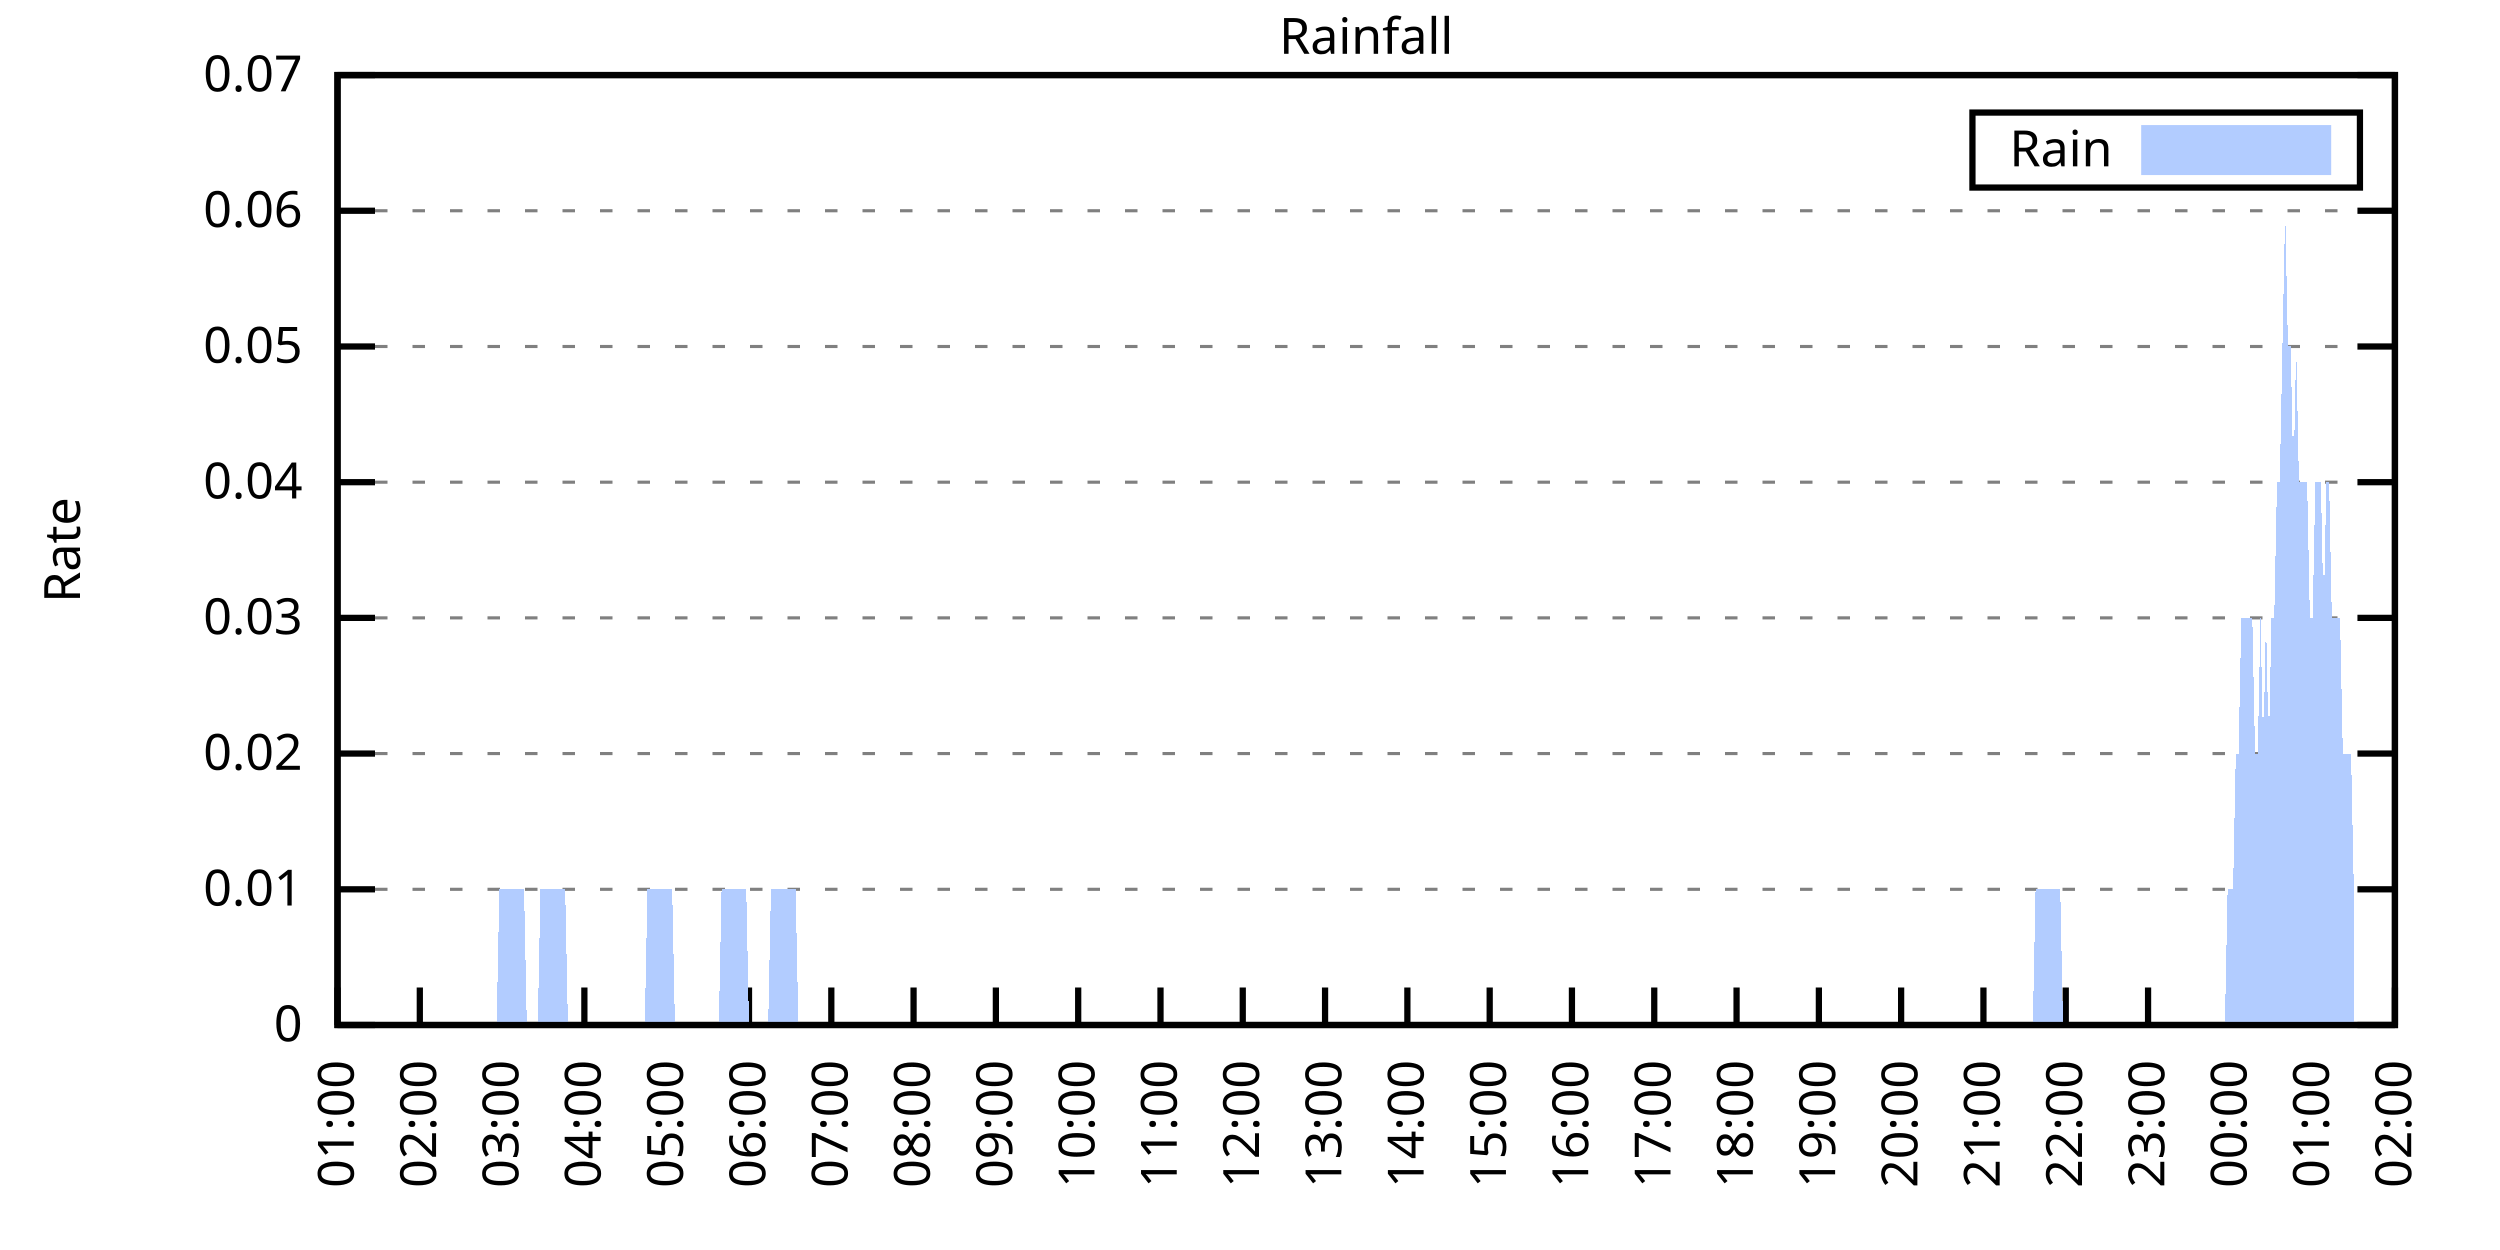
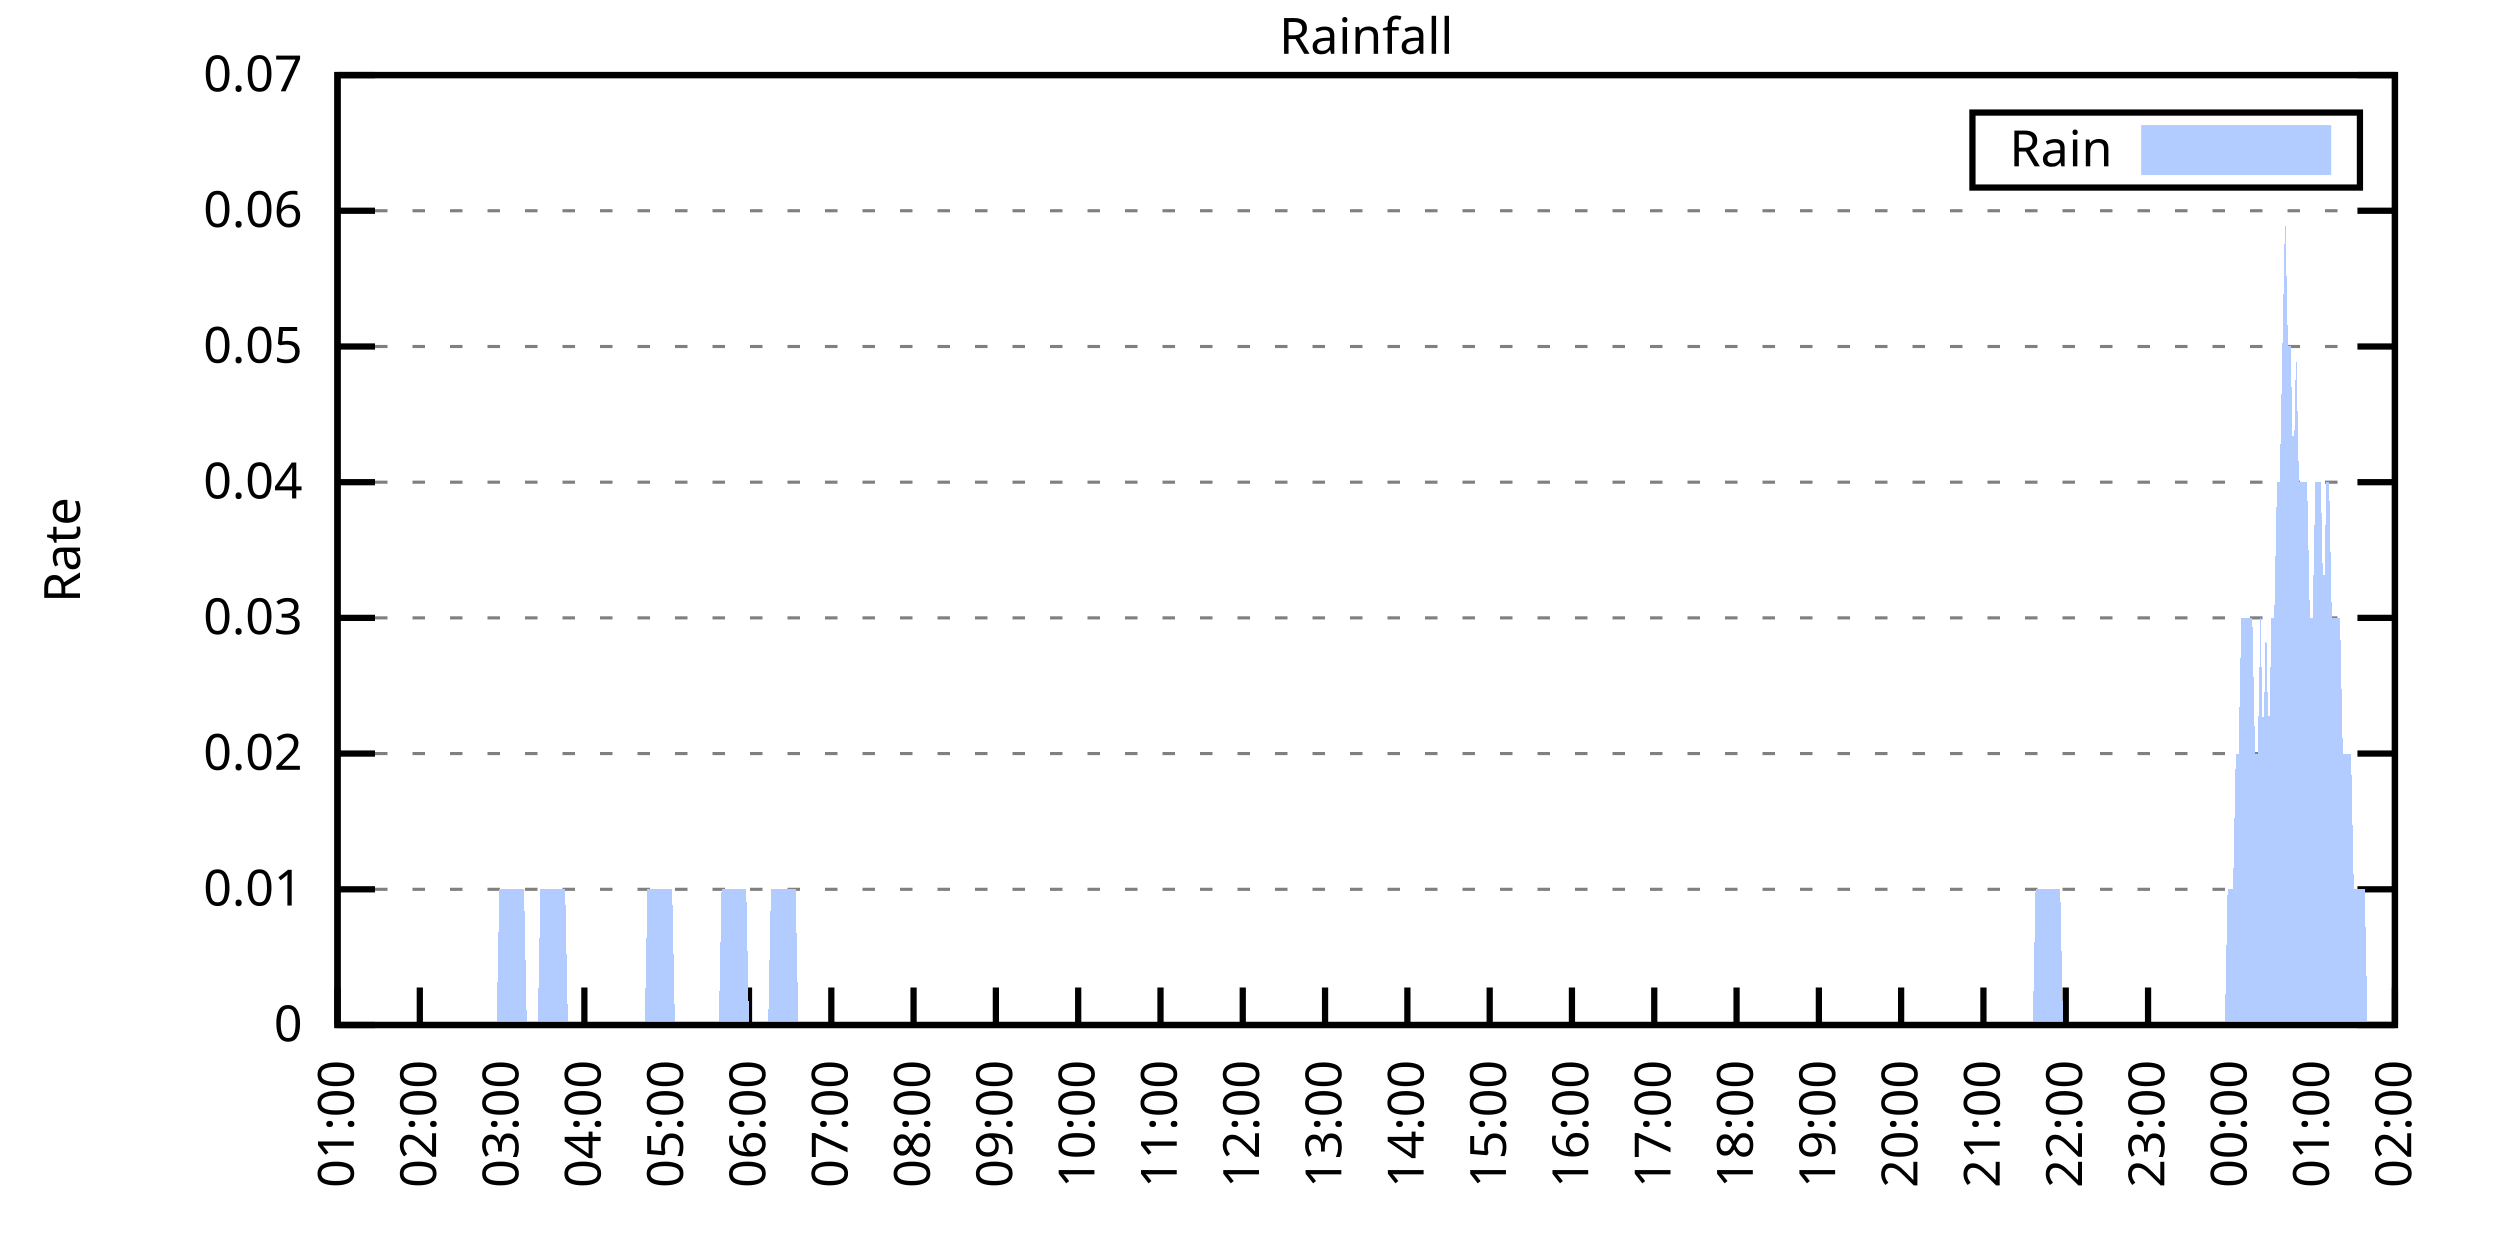
<svg xmlns="http://www.w3.org/2000/svg" xmlns:xlink="http://www.w3.org/1999/xlink" width="400" height="200" viewBox="0 0 400 200">
  <g id="gnuplot_canvas">
    <rect x="0" y="0" width="400" height="200" fill="none" />
    <defs>
      <circle id="gpDot" r="0.5" stroke-width="0.5" stroke="currentColor" />
      <path id="gpPt0" stroke-width="0.333" stroke="currentColor" d="M-1,0 h2 M0,-1 v2" />
      <path id="gpPt1" stroke-width="0.333" stroke="currentColor" d="M-1,-1 L1,1 M1,-1 L-1,1" />
      <path id="gpPt2" stroke-width="0.333" stroke="currentColor" d="M-1,0 L1,0 M0,-1 L0,1 M-1,-1 L1,1 M-1,1 L1,-1" />
      <rect id="gpPt3" stroke-width="0.333" stroke="currentColor" x="-1" y="-1" width="2" height="2" />
      <rect id="gpPt4" stroke-width="0.333" stroke="currentColor" fill="currentColor" x="-1" y="-1" width="2" height="2" />
      <circle id="gpPt5" stroke-width="0.333" stroke="currentColor" cx="0" cy="0" r="1" />
      <use xlink:href="#gpPt5" id="gpPt6" fill="currentColor" stroke="none" />
      <path id="gpPt7" stroke-width="0.333" stroke="currentColor" d="M0,-1.33 L-1.33,0.67 L1.33,0.67 z" />
      <use xlink:href="#gpPt7" id="gpPt8" fill="currentColor" stroke="none" />
      <use xlink:href="#gpPt7" id="gpPt9" stroke="currentColor" transform="rotate(180)" />
      <use xlink:href="#gpPt9" id="gpPt10" fill="currentColor" stroke="none" />
      <use xlink:href="#gpPt3" id="gpPt11" stroke="currentColor" transform="rotate(45)" />
      <use xlink:href="#gpPt11" id="gpPt12" fill="currentColor" stroke="none" />
      <path id="gpPt13" stroke-width="0.333" stroke="currentColor" d="M0,1.330 L1.265,0.411 L0.782,-1.067 L-0.782,-1.076 L-1.265,0.411 z" />
      <use xlink:href="#gpPt13" id="gpPt14" fill="currentColor" stroke="none" />
      <filter id="textbox" filterUnits="objectBoundingBox" x="0" y="0" height="1" width="1">
        <feFlood flood-color="white" flood-opacity="1" result="bgnd" />
        <feComposite in="SourceGraphic" in2="bgnd" operator="atop" />
      </filter>
      <filter id="greybox" filterUnits="objectBoundingBox" x="0" y="0" height="1" width="1">
        <feFlood flood-color="lightgrey" flood-opacity="1" result="grey" />
        <feComposite in="SourceGraphic" in2="grey" operator="atop" />
      </filter>
    </defs>
    <g fill="none" color="white" stroke="currentColor" stroke-width="1.00" stroke-linecap="butt" stroke-linejoin="miter">
</g>
    <g fill="none" color="black" stroke="currentColor" stroke-width="1.00" stroke-linecap="butt" stroke-linejoin="miter">
      <g stroke="none" shape-rendering="crispEdges">
        <polygon fill="rgb(255, 255, 255)" points="54.00,164.00 383.18,164.00 383.18,12.02 54.00,12.02 " />
      </g>
    </g>
    <g fill="none" color="black" stroke="currentColor" stroke-width="1.00" stroke-linecap="butt" stroke-linejoin="miter">
</g>
    <g fill="none" color="black" stroke="black" stroke-width="0.50" stroke-linecap="butt" stroke-linejoin="miter">
</g>
    <g fill="none" color="gray" stroke="currentColor" stroke-width="0.50" stroke-linecap="butt" stroke-linejoin="miter">
      <path stroke="gray" stroke-dasharray="2,4" class="gridline" d="M54.00,164.00 L383.19,164.00  " />
    </g>
    <g fill="none" color="gray" stroke="gray" stroke-width="1.00" stroke-linecap="butt" stroke-linejoin="miter">
</g>
    <g fill="none" color="black" stroke="currentColor" stroke-width="1.00" stroke-linecap="butt" stroke-linejoin="miter">
      <path stroke="black" d="M54.00,164.00 L60.00,164.00 M383.19,164.00 L377.19,164.00  " />
      <g transform="translate(48.40,166.60)" stroke="none" fill="black" font-family="Sans" font-size="8.00" text-anchor="end">
        <text>
          <tspan font-family="Sans"> 0</tspan>
        </text>
      </g>
    </g>
    <g fill="none" color="black" stroke="currentColor" stroke-width="1.00" stroke-linecap="butt" stroke-linejoin="miter">
</g>
    <g fill="none" color="black" stroke="black" stroke-width="0.50" stroke-linecap="butt" stroke-linejoin="miter">
</g>
    <g fill="none" color="gray" stroke="currentColor" stroke-width="0.50" stroke-linecap="butt" stroke-linejoin="miter">
      <path stroke="gray" stroke-dasharray="2,4" class="gridline" d="M54.00,142.29 L383.19,142.29  " />
    </g>
    <g fill="none" color="gray" stroke="gray" stroke-width="1.00" stroke-linecap="butt" stroke-linejoin="miter">
</g>
    <g fill="none" color="black" stroke="currentColor" stroke-width="1.00" stroke-linecap="butt" stroke-linejoin="miter">
      <path stroke="black" d="M54.00,142.29 L60.00,142.29 M383.19,142.29 L377.19,142.29  " />
      <g transform="translate(48.40,144.89)" stroke="none" fill="black" font-family="Sans" font-size="8.00" text-anchor="end">
        <text>
          <tspan font-family="Sans"> 0.01</tspan>
        </text>
      </g>
    </g>
    <g fill="none" color="black" stroke="currentColor" stroke-width="1.00" stroke-linecap="butt" stroke-linejoin="miter">
</g>
    <g fill="none" color="black" stroke="black" stroke-width="0.50" stroke-linecap="butt" stroke-linejoin="miter">
</g>
    <g fill="none" color="gray" stroke="currentColor" stroke-width="0.50" stroke-linecap="butt" stroke-linejoin="miter">
      <path stroke="gray" stroke-dasharray="2,4" class="gridline" d="M54.00,120.57 L383.19,120.57  " />
    </g>
    <g fill="none" color="gray" stroke="gray" stroke-width="1.00" stroke-linecap="butt" stroke-linejoin="miter">
</g>
    <g fill="none" color="black" stroke="currentColor" stroke-width="1.00" stroke-linecap="butt" stroke-linejoin="miter">
      <path stroke="black" d="M54.00,120.57 L60.00,120.57 M383.19,120.57 L377.19,120.57  " />
      <g transform="translate(48.40,123.17)" stroke="none" fill="black" font-family="Sans" font-size="8.00" text-anchor="end">
        <text>
          <tspan font-family="Sans"> 0.02</tspan>
        </text>
      </g>
    </g>
    <g fill="none" color="black" stroke="currentColor" stroke-width="1.00" stroke-linecap="butt" stroke-linejoin="miter">
</g>
    <g fill="none" color="black" stroke="black" stroke-width="0.50" stroke-linecap="butt" stroke-linejoin="miter">
</g>
    <g fill="none" color="gray" stroke="currentColor" stroke-width="0.50" stroke-linecap="butt" stroke-linejoin="miter">
      <path stroke="gray" stroke-dasharray="2,4" class="gridline" d="M54.00,98.86 L383.19,98.86  " />
    </g>
    <g fill="none" color="gray" stroke="gray" stroke-width="1.00" stroke-linecap="butt" stroke-linejoin="miter">
</g>
    <g fill="none" color="black" stroke="currentColor" stroke-width="1.00" stroke-linecap="butt" stroke-linejoin="miter">
      <path stroke="black" d="M54.00,98.86 L60.00,98.86 M383.19,98.86 L377.19,98.86  " />
      <g transform="translate(48.40,101.46)" stroke="none" fill="black" font-family="Sans" font-size="8.00" text-anchor="end">
        <text>
          <tspan font-family="Sans"> 0.03</tspan>
        </text>
      </g>
    </g>
    <g fill="none" color="black" stroke="currentColor" stroke-width="1.00" stroke-linecap="butt" stroke-linejoin="miter">
</g>
    <g fill="none" color="black" stroke="black" stroke-width="0.50" stroke-linecap="butt" stroke-linejoin="miter">
</g>
    <g fill="none" color="gray" stroke="currentColor" stroke-width="0.50" stroke-linecap="butt" stroke-linejoin="miter">
      <path stroke="gray" stroke-dasharray="2,4" class="gridline" d="M54.00,77.15 L383.19,77.15  " />
    </g>
    <g fill="none" color="gray" stroke="gray" stroke-width="1.00" stroke-linecap="butt" stroke-linejoin="miter">
</g>
    <g fill="none" color="black" stroke="currentColor" stroke-width="1.00" stroke-linecap="butt" stroke-linejoin="miter">
      <path stroke="black" d="M54.00,77.15 L60.00,77.15 M383.19,77.15 L377.19,77.15  " />
      <g transform="translate(48.40,79.75)" stroke="none" fill="black" font-family="Sans" font-size="8.00" text-anchor="end">
        <text>
          <tspan font-family="Sans"> 0.04</tspan>
        </text>
      </g>
    </g>
    <g fill="none" color="black" stroke="currentColor" stroke-width="1.00" stroke-linecap="butt" stroke-linejoin="miter">
</g>
    <g fill="none" color="black" stroke="black" stroke-width="0.50" stroke-linecap="butt" stroke-linejoin="miter">
</g>
    <g fill="none" color="gray" stroke="currentColor" stroke-width="0.50" stroke-linecap="butt" stroke-linejoin="miter">
      <path stroke="gray" stroke-dasharray="2,4" class="gridline" d="M54.00,55.44 L383.19,55.44  " />
    </g>
    <g fill="none" color="gray" stroke="gray" stroke-width="1.00" stroke-linecap="butt" stroke-linejoin="miter">
</g>
    <g fill="none" color="black" stroke="currentColor" stroke-width="1.00" stroke-linecap="butt" stroke-linejoin="miter">
      <path stroke="black" d="M54.00,55.44 L60.00,55.44 M383.19,55.44 L377.19,55.44  " />
      <g transform="translate(48.40,58.04)" stroke="none" fill="black" font-family="Sans" font-size="8.00" text-anchor="end">
        <text>
          <tspan font-family="Sans"> 0.05</tspan>
        </text>
      </g>
    </g>
    <g fill="none" color="black" stroke="currentColor" stroke-width="1.00" stroke-linecap="butt" stroke-linejoin="miter">
</g>
    <g fill="none" color="black" stroke="black" stroke-width="0.50" stroke-linecap="butt" stroke-linejoin="miter">
</g>
    <g fill="none" color="gray" stroke="currentColor" stroke-width="0.50" stroke-linecap="butt" stroke-linejoin="miter">
      <path stroke="gray" stroke-dasharray="2,4" class="gridline" d="M54.00,33.72 L383.19,33.72  " />
    </g>
    <g fill="none" color="gray" stroke="gray" stroke-width="1.00" stroke-linecap="butt" stroke-linejoin="miter">
</g>
    <g fill="none" color="black" stroke="currentColor" stroke-width="1.00" stroke-linecap="butt" stroke-linejoin="miter">
      <path stroke="black" d="M54.00,33.72 L60.00,33.72 M383.19,33.72 L377.19,33.72  " />
      <g transform="translate(48.40,36.32)" stroke="none" fill="black" font-family="Sans" font-size="8.00" text-anchor="end">
        <text>
          <tspan font-family="Sans"> 0.06</tspan>
        </text>
      </g>
    </g>
    <g fill="none" color="black" stroke="currentColor" stroke-width="1.00" stroke-linecap="butt" stroke-linejoin="miter">
</g>
    <g fill="none" color="black" stroke="black" stroke-width="0.50" stroke-linecap="butt" stroke-linejoin="miter">
</g>
    <g fill="none" color="gray" stroke="currentColor" stroke-width="0.50" stroke-linecap="butt" stroke-linejoin="miter">
      <path stroke="gray" stroke-dasharray="2,4" class="gridline" d="M54.00,12.01 L383.19,12.01  " />
    </g>
    <g fill="none" color="gray" stroke="gray" stroke-width="1.00" stroke-linecap="butt" stroke-linejoin="miter">
</g>
    <g fill="none" color="black" stroke="currentColor" stroke-width="1.00" stroke-linecap="butt" stroke-linejoin="miter">
      <path stroke="black" d="M54.00,12.01 L60.00,12.01 M383.19,12.01 L377.19,12.01  " />
      <g transform="translate(48.40,14.61)" stroke="none" fill="black" font-family="Sans" font-size="8.00" text-anchor="end">
        <text>
          <tspan font-family="Sans"> 0.07</tspan>
        </text>
      </g>
    </g>
    <g fill="none" color="black" stroke="currentColor" stroke-width="1.00" stroke-linecap="butt" stroke-linejoin="miter">
      <path stroke="black" d="M54.00,164.00 L54.00,158.00  " />
      <g transform="translate(56.60,169.60) rotate(270.00)" stroke="none" fill="black" font-family="Sans" font-size="8.00" text-anchor="end">
        <text>
          <tspan font-family="Sans">01:00</tspan>
        </text>
      </g>
    </g>
    <g fill="none" color="black" stroke="currentColor" stroke-width="1.00" stroke-linecap="butt" stroke-linejoin="miter">
      <path stroke="black" d="M67.17,164.00 L67.17,158.00  " />
      <g transform="translate(69.77,169.60) rotate(270.00)" stroke="none" fill="black" font-family="Sans" font-size="8.00" text-anchor="end">
        <text>
          <tspan font-family="Sans">02:00</tspan>
        </text>
      </g>
    </g>
    <g fill="none" color="black" stroke="currentColor" stroke-width="1.00" stroke-linecap="butt" stroke-linejoin="miter">
      <path stroke="black" d="M80.34,164.00 L80.34,158.00  " />
      <g transform="translate(82.94,169.60) rotate(270.00)" stroke="none" fill="black" font-family="Sans" font-size="8.00" text-anchor="end">
        <text>
          <tspan font-family="Sans">03:00</tspan>
        </text>
      </g>
    </g>
    <g fill="none" color="black" stroke="currentColor" stroke-width="1.00" stroke-linecap="butt" stroke-linejoin="miter">
      <path stroke="black" d="M93.50,164.00 L93.50,158.00  " />
      <g transform="translate(96.10,169.60) rotate(270.00)" stroke="none" fill="black" font-family="Sans" font-size="8.00" text-anchor="end">
        <text>
          <tspan font-family="Sans">04:00</tspan>
        </text>
      </g>
    </g>
    <g fill="none" color="black" stroke="currentColor" stroke-width="1.00" stroke-linecap="butt" stroke-linejoin="miter">
      <path stroke="black" d="M106.67,164.00 L106.67,158.00  " />
      <g transform="translate(109.27,169.60) rotate(270.00)" stroke="none" fill="black" font-family="Sans" font-size="8.00" text-anchor="end">
        <text>
          <tspan font-family="Sans">05:00</tspan>
        </text>
      </g>
    </g>
    <g fill="none" color="black" stroke="currentColor" stroke-width="1.00" stroke-linecap="butt" stroke-linejoin="miter">
      <path stroke="black" d="M119.84,164.00 L119.84,158.00  " />
      <g transform="translate(122.44,169.60) rotate(270.00)" stroke="none" fill="black" font-family="Sans" font-size="8.00" text-anchor="end">
        <text>
          <tspan font-family="Sans">06:00</tspan>
        </text>
      </g>
    </g>
    <g fill="none" color="black" stroke="currentColor" stroke-width="1.00" stroke-linecap="butt" stroke-linejoin="miter">
      <path stroke="black" d="M133.01,164.00 L133.01,158.00  " />
      <g transform="translate(135.61,169.60) rotate(270.00)" stroke="none" fill="black" font-family="Sans" font-size="8.00" text-anchor="end">
        <text>
          <tspan font-family="Sans">07:00</tspan>
        </text>
      </g>
    </g>
    <g fill="none" color="black" stroke="currentColor" stroke-width="1.00" stroke-linecap="butt" stroke-linejoin="miter">
      <path stroke="black" d="M146.17,164.00 L146.17,158.00  " />
      <g transform="translate(148.77,169.60) rotate(270.00)" stroke="none" fill="black" font-family="Sans" font-size="8.00" text-anchor="end">
        <text>
          <tspan font-family="Sans">08:00</tspan>
        </text>
      </g>
    </g>
    <g fill="none" color="black" stroke="currentColor" stroke-width="1.00" stroke-linecap="butt" stroke-linejoin="miter">
      <path stroke="black" d="M159.34,164.00 L159.34,158.00  " />
      <g transform="translate(161.94,169.60) rotate(270.00)" stroke="none" fill="black" font-family="Sans" font-size="8.00" text-anchor="end">
        <text>
          <tspan font-family="Sans">09:00</tspan>
        </text>
      </g>
    </g>
    <g fill="none" color="black" stroke="currentColor" stroke-width="1.00" stroke-linecap="butt" stroke-linejoin="miter">
      <path stroke="black" d="M172.51,164.00 L172.51,158.00  " />
      <g transform="translate(175.11,169.60) rotate(270.00)" stroke="none" fill="black" font-family="Sans" font-size="8.00" text-anchor="end">
        <text>
          <tspan font-family="Sans">10:00</tspan>
        </text>
      </g>
    </g>
    <g fill="none" color="black" stroke="currentColor" stroke-width="1.00" stroke-linecap="butt" stroke-linejoin="miter">
      <path stroke="black" d="M185.68,164.00 L185.68,158.00  " />
      <g transform="translate(188.28,169.60) rotate(270.00)" stroke="none" fill="black" font-family="Sans" font-size="8.00" text-anchor="end">
        <text>
          <tspan font-family="Sans">11:00</tspan>
        </text>
      </g>
    </g>
    <g fill="none" color="black" stroke="currentColor" stroke-width="1.00" stroke-linecap="butt" stroke-linejoin="miter">
      <path stroke="black" d="M198.84,164.00 L198.84,158.00  " />
      <g transform="translate(201.44,169.60) rotate(270.00)" stroke="none" fill="black" font-family="Sans" font-size="8.00" text-anchor="end">
        <text>
          <tspan font-family="Sans">12:00</tspan>
        </text>
      </g>
    </g>
    <g fill="none" color="black" stroke="currentColor" stroke-width="1.00" stroke-linecap="butt" stroke-linejoin="miter">
      <path stroke="black" d="M212.01,164.00 L212.01,158.00  " />
      <g transform="translate(214.61,169.60) rotate(270.00)" stroke="none" fill="black" font-family="Sans" font-size="8.00" text-anchor="end">
        <text>
          <tspan font-family="Sans">13:00</tspan>
        </text>
      </g>
    </g>
    <g fill="none" color="black" stroke="currentColor" stroke-width="1.00" stroke-linecap="butt" stroke-linejoin="miter">
      <path stroke="black" d="M225.18,164.00 L225.18,158.00  " />
      <g transform="translate(227.78,169.60) rotate(270.00)" stroke="none" fill="black" font-family="Sans" font-size="8.00" text-anchor="end">
        <text>
          <tspan font-family="Sans">14:00</tspan>
        </text>
      </g>
    </g>
    <g fill="none" color="black" stroke="currentColor" stroke-width="1.00" stroke-linecap="butt" stroke-linejoin="miter">
      <path stroke="black" d="M238.35,164.00 L238.35,158.00  " />
      <g transform="translate(240.95,169.60) rotate(270.00)" stroke="none" fill="black" font-family="Sans" font-size="8.00" text-anchor="end">
        <text>
          <tspan font-family="Sans">15:00</tspan>
        </text>
      </g>
    </g>
    <g fill="none" color="black" stroke="currentColor" stroke-width="1.00" stroke-linecap="butt" stroke-linejoin="miter">
      <path stroke="black" d="M251.51,164.00 L251.51,158.00  " />
      <g transform="translate(254.11,169.60) rotate(270.00)" stroke="none" fill="black" font-family="Sans" font-size="8.00" text-anchor="end">
        <text>
          <tspan font-family="Sans">16:00</tspan>
        </text>
      </g>
    </g>
    <g fill="none" color="black" stroke="currentColor" stroke-width="1.00" stroke-linecap="butt" stroke-linejoin="miter">
      <path stroke="black" d="M264.68,164.00 L264.68,158.00  " />
      <g transform="translate(267.28,169.60) rotate(270.00)" stroke="none" fill="black" font-family="Sans" font-size="8.00" text-anchor="end">
        <text>
          <tspan font-family="Sans">17:00</tspan>
        </text>
      </g>
    </g>
    <g fill="none" color="black" stroke="currentColor" stroke-width="1.00" stroke-linecap="butt" stroke-linejoin="miter">
      <path stroke="black" d="M277.85,164.00 L277.85,158.00  " />
      <g transform="translate(280.45,169.60) rotate(270.00)" stroke="none" fill="black" font-family="Sans" font-size="8.00" text-anchor="end">
        <text>
          <tspan font-family="Sans">18:00</tspan>
        </text>
      </g>
    </g>
    <g fill="none" color="black" stroke="currentColor" stroke-width="1.00" stroke-linecap="butt" stroke-linejoin="miter">
      <path stroke="black" d="M291.02,164.00 L291.02,158.00  " />
      <g transform="translate(293.62,169.60) rotate(270.00)" stroke="none" fill="black" font-family="Sans" font-size="8.00" text-anchor="end">
        <text>
          <tspan font-family="Sans">19:00</tspan>
        </text>
      </g>
    </g>
    <g fill="none" color="black" stroke="currentColor" stroke-width="1.00" stroke-linecap="butt" stroke-linejoin="miter">
      <path stroke="black" d="M304.18,164.00 L304.18,158.00  " />
      <g transform="translate(306.78,169.60) rotate(270.00)" stroke="none" fill="black" font-family="Sans" font-size="8.00" text-anchor="end">
        <text>
          <tspan font-family="Sans">20:00</tspan>
        </text>
      </g>
    </g>
    <g fill="none" color="black" stroke="currentColor" stroke-width="1.00" stroke-linecap="butt" stroke-linejoin="miter">
      <path stroke="black" d="M317.35,164.00 L317.35,158.00  " />
      <g transform="translate(319.95,169.60) rotate(270.00)" stroke="none" fill="black" font-family="Sans" font-size="8.00" text-anchor="end">
        <text>
          <tspan font-family="Sans">21:00</tspan>
        </text>
      </g>
    </g>
    <g fill="none" color="black" stroke="currentColor" stroke-width="1.00" stroke-linecap="butt" stroke-linejoin="miter">
      <path stroke="black" d="M330.52,164.00 L330.52,158.00  " />
      <g transform="translate(333.12,169.60) rotate(270.00)" stroke="none" fill="black" font-family="Sans" font-size="8.00" text-anchor="end">
        <text>
          <tspan font-family="Sans">22:00</tspan>
        </text>
      </g>
    </g>
    <g fill="none" color="black" stroke="currentColor" stroke-width="1.00" stroke-linecap="butt" stroke-linejoin="miter">
      <path stroke="black" d="M343.69,164.00 L343.69,158.00  " />
      <g transform="translate(346.29,169.60) rotate(270.00)" stroke="none" fill="black" font-family="Sans" font-size="8.00" text-anchor="end">
        <text>
          <tspan font-family="Sans">23:00</tspan>
        </text>
      </g>
    </g>
    <g fill="none" color="black" stroke="currentColor" stroke-width="1.00" stroke-linecap="butt" stroke-linejoin="miter">
      <path stroke="black" d="M356.85,164.00 L356.85,158.00  " />
      <g transform="translate(359.45,169.60) rotate(270.00)" stroke="none" fill="black" font-family="Sans" font-size="8.00" text-anchor="end">
        <text>
          <tspan font-family="Sans">00:00</tspan>
        </text>
      </g>
    </g>
    <g fill="none" color="black" stroke="currentColor" stroke-width="1.00" stroke-linecap="butt" stroke-linejoin="miter">
      <path stroke="black" d="M370.02,164.00 L370.02,158.00  " />
      <g transform="translate(372.62,169.60) rotate(270.00)" stroke="none" fill="black" font-family="Sans" font-size="8.00" text-anchor="end">
        <text>
          <tspan font-family="Sans">01:00</tspan>
        </text>
      </g>
    </g>
    <g fill="none" color="black" stroke="currentColor" stroke-width="1.00" stroke-linecap="butt" stroke-linejoin="miter">
      <path stroke="black" d="M383.19,164.00 L383.19,158.00  " />
      <g transform="translate(385.79,169.60) rotate(270.00)" stroke="none" fill="black" font-family="Sans" font-size="8.00" text-anchor="end">
        <text>
          <tspan font-family="Sans">02:00</tspan>
        </text>
      </g>
    </g>
    <g fill="none" color="black" stroke="currentColor" stroke-width="1.00" stroke-linecap="butt" stroke-linejoin="miter">
</g>
    <g fill="none" color="black" stroke="currentColor" stroke-width="1.00" stroke-linecap="butt" stroke-linejoin="miter">
      <path stroke="black" d="M54.00,12.01 L54.00,164.00 L383.19,164.00 L383.19,12.01 L54.00,12.01 Z  " />
    </g>
    <g fill="none" color="black" stroke="currentColor" stroke-width="1.00" stroke-linecap="butt" stroke-linejoin="miter">
</g>
    <g fill="none" color="black" stroke="currentColor" stroke-width="1.00" stroke-linecap="butt" stroke-linejoin="miter">
      <path stroke="black" d="M315.59,30.01 L315.59,18.01 L377.59,18.01 L377.59,30.01 L315.59,30.01 Z  " />
    </g>
    <g id="Rainfall_plot_1">
      <g fill="none" color="white" stroke="black" stroke-width="2.00" stroke-linecap="butt" stroke-linejoin="miter">
</g>
      <g fill="none" color="black" stroke="currentColor" stroke-width="2.00" stroke-linecap="butt" stroke-linejoin="miter">
        <g transform="translate(337.99,26.61)" stroke="none" fill="black" font-family="Sans" font-size="8.00" text-anchor="end">
          <text>
            <tspan font-family="Sans">Rain</tspan>
          </text>
        </g>
      </g>
      <g fill="none" color="black" stroke="currentColor" stroke-width="2.00" stroke-linecap="butt" stroke-linejoin="miter">
        <g stroke="none" shape-rendering="crispEdges">
          <polygon fill="rgb(178, 204, 255)" points="343.59,27.01 371.99,27.01 371.99,21.01 343.59,21.01 " />
        </g>
        <path stroke="rgb(178, 204, 255)" d="M343.59,27.01 L371.99,27.01 L371.99,21.01 L343.59,21.01 L343.59,27.01 Z  " />
      </g>
      <g fill="none" color="black" stroke="currentColor" stroke-width="2.00" stroke-linecap="butt" stroke-linejoin="miter">
        <g stroke="none" shape-rendering="crispEdges">
-           <polygon fill="rgb(178, 204, 255)" points="61.02,164.00 61.46,164.00 61.90,164.00 62.34,164.00 62.78,164.00 63.22,164.00 63.66,164.00 64.10,164.00 64.53,164.00 64.97,164.00 65.41,164.00 65.85,164.00 66.29,164.00 66.73,164.00 67.17,164.00 67.61,164.00 68.05,164.00 68.48,164.00 68.92,164.00 69.36,164.00 69.80,164.00 70.24,164.00 70.68,164.00 71.12,164.00 71.56,164.00 72.00,164.00 72.43,164.00 72.87,164.00 73.31,164.00 73.75,164.00 74.19,164.00 74.63,164.00 75.07,164.00 75.51,164.00 75.95,164.00 76.38,164.00 76.82,164.00 77.26,164.00 77.70,164.00 78.14,164.00 78.58,164.00 79.02,164.00 79.46,164.00 79.90,142.29 80.34,142.29 80.77,142.29 81.21,142.29 81.65,142.29 82.09,142.29 82.53,142.29 82.97,142.29 83.41,142.29 83.85,142.29 84.29,164.00 84.72,164.00 85.16,164.00 85.60,164.00 86.04,164.00 86.48,142.29 86.92,142.29 87.36,142.29 87.80,142.29 88.24,142.29 88.67,142.29 89.11,142.29 89.55,142.29 89.99,142.29 90.43,142.29 90.87,164.00 91.31,164.00 91.75,164.00 92.19,164.00 92.62,164.00 93.06,164.00 93.50,164.00 93.94,164.00 94.38,164.00 94.82,164.00 95.26,164.00 95.70,164.00 96.14,164.00 96.58,164.00 97.01,164.00 97.45,164.00 97.89,164.00 98.33,164.00 98.77,164.00 99.21,164.00 99.65,164.00 100.09,164.00 100.53,164.00 100.96,164.00 101.40,164.00 101.84,164.00 102.28,164.00 102.72,164.00 103.16,164.00 103.60,142.29 104.04,142.29 104.48,142.29 104.91,142.29 105.35,142.29 105.79,142.29 106.23,142.29 106.67,142.29 107.11,142.29 107.55,142.29 107.99,164.00 108.43,164.00 108.87,164.00 109.30,164.00 109.74,164.00 110.18,164.00 110.62,164.00 111.06,164.00 111.50,164.00 111.94,164.00 112.38,164.00 112.82,164.00 113.25,164.00 113.69,164.00 114.13,164.00 114.57,164.00 115.01,164.00 115.45,142.29 115.89,142.29 116.33,142.29 116.77,142.29 117.20,142.29 117.64,142.29 118.08,142.29 118.52,142.29 118.96,142.29 119.40,142.29 119.84,164.00 120.28,164.00 120.72,164.00 121.15,164.00 121.59,164.00 122.03,164.00 122.47,164.00 122.91,164.00 123.35,142.29 123.79,142.29 124.23,142.29 124.67,142.29 125.11,142.29 125.54,142.29 125.98,142.29 126.42,142.29 126.86,142.29 127.30,142.29 127.74,164.00 128.18,164.00 128.62,164.00 129.06,164.00 129.49,164.00 129.93,164.00 130.37,164.00 130.81,164.00 131.25,164.00 131.69,164.00 132.13,164.00 132.57,164.00 133.01,164.00 133.44,164.00 133.88,164.00 134.32,164.00 134.76,164.00 135.20,164.00 135.64,164.00 136.08,164.00 136.52,164.00 136.96,164.00 137.39,164.00 137.83,164.00 138.27,164.00 138.71,164.00 139.15,164.00 139.59,164.00 140.03,164.00 140.47,164.00 140.91,164.00 141.35,164.00 141.78,164.00 142.22,164.00 142.66,164.00 143.10,164.00 143.54,164.00 143.98,164.00 144.42,164.00 144.86,164.00 145.30,164.00 145.73,164.00 146.17,164.00 146.61,164.00 147.05,164.00 147.49,164.00 147.93,164.00 148.37,164.00 148.81,164.00 149.25,164.00 149.68,164.00 150.12,164.00 150.56,164.00 151.00,164.00 151.44,164.00 151.88,164.00 152.32,164.00 152.76,164.00 153.20,164.00 153.63,164.00 154.07,164.00 154.51,164.00 154.95,164.00 155.39,164.00 155.83,164.00 156.27,164.00 156.71,164.00 157.15,164.00 157.59,164.00 158.02,164.00 158.46,164.00 158.90,164.00 159.34,164.00 159.78,164.00 160.22,164.00 160.66,164.00 161.10,164.00 161.54,164.00 161.97,164.00 162.41,164.00 162.85,164.00 163.29,164.00 163.73,164.00 164.17,164.00 164.61,164.00 165.05,164.00 165.49,164.00 165.92,164.00 166.36,164.00 166.80,164.00 167.24,164.00 167.68,164.00 168.12,164.00 168.56,164.00 169.00,164.00 169.44,164.00 169.87,164.00 170.31,164.00 170.75,164.00 171.19,164.00 171.63,164.00 172.07,164.00 172.51,164.00 172.95,164.00 173.39,164.00 173.83,164.00 174.26,164.00 174.70,164.00 175.14,164.00 175.58,164.00 176.02,164.00 176.46,164.00 176.90,164.00 177.34,164.00 177.78,164.00 178.21,164.00 178.65,164.00 179.09,164.00 179.53,164.00 179.97,164.00 180.41,164.00 180.85,164.00 181.29,164.00 181.73,164.00 182.16,164.00 182.60,164.00 183.04,164.00 183.48,164.00 183.92,164.00 184.36,164.00 184.80,164.00 185.24,164.00 185.68,164.00 186.11,164.00 186.55,164.00 186.99,164.00 187.43,164.00 187.87,164.00 188.31,164.00 188.75,164.00 189.19,164.00 189.63,164.00 190.07,164.00 190.50,164.00 190.94,164.00 191.38,164.00 191.82,164.00 192.26,164.00 192.70,164.00 193.14,164.00 193.58,164.00 194.02,164.00 194.45,164.00 194.89,164.00 195.33,164.00 195.77,164.00 196.21,164.00 196.65,164.00 197.09,164.00 197.53,164.00 197.97,164.00 198.40,164.00 198.84,164.00 199.28,164.00 199.72,164.00 200.16,164.00 200.60,164.00 201.04,164.00 201.48,164.00 201.92,164.00 202.35,164.00 202.79,164.00 203.23,164.00 203.67,164.00 204.11,164.00 204.55,164.00 204.99,164.00 205.43,164.00 205.87,164.00 206.31,164.00 206.74,164.00 207.18,164.00 207.62,164.00 208.06,164.00 208.50,164.00 208.94,164.00 209.38,164.00 209.82,164.00 210.26,164.00 210.69,164.00 211.13,164.00 211.57,164.00 212.01,164.00 212.45,164.00 212.89,164.00 213.33,164.00 213.77,164.00 214.21,164.00 214.64,164.00 215.08,164.00 215.52,164.00 215.96,164.00 216.40,164.00 216.84,164.00 217.28,164.00 217.72,164.00 218.16,164.00 218.60,164.00 219.03,164.00 219.47,164.00 219.91,164.00 220.35,164.00 220.79,164.00 221.23,164.00 221.67,164.00 222.11,164.00 222.55,164.00 222.98,164.00 223.42,164.00 223.86,164.00 224.30,164.00 224.74,164.00 225.18,164.00 225.62,164.00 226.06,164.00 226.50,164.00 226.93,164.00 227.37,164.00 227.81,164.00 228.25,164.00 228.69,164.00 229.13,164.00 229.57,164.00 230.01,164.00 230.45,164.00 230.88,164.00 231.32,164.00 231.76,164.00 232.20,164.00 232.64,164.00 233.08,164.00 233.52,164.00 233.96,164.00 234.40,164.00 234.84,164.00 235.27,164.00 235.71,164.00 236.15,164.00 236.59,164.00 237.03,164.00 237.47,164.00 237.91,164.00 238.35,164.00 238.79,164.00 239.22,164.00 239.66,164.00 240.10,164.00 240.54,164.00 240.98,164.00 241.42,164.00 241.86,164.00 242.30,164.00 242.74,164.00 243.17,164.00 243.61,164.00 244.05,164.00 244.49,164.00 244.93,164.00 245.37,164.00 245.81,164.00 246.25,164.00 246.69,164.00 247.12,164.00 247.56,164.00 248.00,164.00 248.44,164.00 248.88,164.00 249.32,164.00 249.76,164.00 250.20,164.00 250.64,164.00 251.08,164.00 251.51,164.00 251.95,164.00 252.39,164.00 252.83,164.00 253.27,164.00 253.71,164.00 254.15,164.00 254.59,164.00 255.03,164.00 255.46,164.00 255.90,164.00 256.34,164.00 256.78,164.00 257.22,164.00 257.66,164.00 258.10,164.00 258.54,164.00 258.98,164.00 259.41,164.00 259.85,164.00 260.29,164.00 260.73,164.00 261.17,164.00 261.61,164.00 262.05,164.00 262.49,164.00 262.93,164.00 263.36,164.00 263.80,164.00 264.24,164.00 264.68,164.00 265.12,164.00 265.56,164.00 266.00,164.00 266.44,164.00 266.88,164.00 267.32,164.00 267.75,164.00 268.19,164.00 268.63,164.00 269.07,164.00 269.51,164.00 269.95,164.00 270.39,164.00 270.83,164.00 271.27,164.00 271.70,164.00 272.14,164.00 272.58,164.00 273.02,164.00 273.46,164.00 273.90,164.00 274.34,164.00 274.78,164.00 275.22,164.00 275.65,164.00 276.09,164.00 276.53,164.00 276.97,164.00 277.41,164.00 277.85,164.00 278.29,164.00 278.73,164.00 279.17,164.00 279.60,164.00 280.04,164.00 280.48,164.00 280.92,164.00 281.36,164.00 281.80,164.00 282.24,164.00 282.68,164.00 283.12,164.00 283.56,164.00 283.99,164.00 284.43,164.00 284.87,164.00 285.31,164.00 285.75,164.00 286.19,164.00 286.63,164.00 287.07,164.00 287.51,164.00 287.94,164.00 288.38,164.00 288.82,164.00 289.26,164.00 289.70,164.00 290.14,164.00 290.58,164.00 291.02,164.00 291.46,164.00 291.89,164.00 292.33,164.00 292.77,164.00 293.21,164.00 293.65,164.00 294.09,164.00 294.53,164.00 294.97,164.00 295.41,164.00 295.84,164.00 296.28,164.00 296.72,164.00 297.16,164.00 297.60,164.00 298.04,164.00 298.48,164.00 298.92,164.00 299.36,164.00 299.80,164.00 300.23,164.00 300.67,164.00 301.11,164.00 301.55,164.00 301.99,164.00 302.43,164.00 302.87,164.00 303.31,164.00 303.75,164.00 304.18,164.00 304.62,164.00 305.06,164.00 305.50,164.00 305.94,164.00 306.38,164.00 306.82,164.00 307.26,164.00 307.70,164.00 308.13,164.00 308.57,164.00 309.01,164.00 309.45,164.00 309.89,164.00 310.33,164.00 310.77,164.00 311.21,164.00 311.65,164.00 312.08,164.00 312.52,164.00 312.96,164.00 313.40,164.00 313.84,164.00 314.28,164.00 314.72,164.00 315.16,164.00 315.60,164.00 316.04,164.00 316.47,164.00 316.91,164.00 317.35,164.00 317.79,164.00 318.23,164.00 318.67,164.00 319.11,164.00 319.55,164.00 319.99,164.00 320.42,164.00 320.86,164.00 321.30,164.00 321.74,164.00 322.18,164.00 322.62,164.00 323.06,164.00 323.50,164.00 323.94,164.00 324.37,164.00 324.81,164.00 325.25,164.00 325.69,142.29 326.13,142.29 326.57,142.29 327.01,142.29 327.45,142.29 327.89,142.29 328.33,142.29 328.76,142.29 329.20,142.29 329.64,142.29 330.08,164.00 330.52,164.00 330.96,164.00 331.40,164.00 331.84,164.00 332.28,164.00 332.71,164.00 333.15,164.00 333.59,164.00 334.03,164.00 334.47,164.00 334.91,164.00 335.35,164.00 335.79,164.00 336.23,164.00 336.66,164.00 337.10,164.00 337.54,164.00 337.98,164.00 338.42,164.00 338.86,164.00 339.30,164.00 339.74,164.00 340.18,164.00 340.61,164.00 341.05,164.00 341.49,164.00 341.93,164.00 342.37,164.00 342.81,164.00 343.25,164.00 343.69,164.00 344.13,164.00 344.57,164.00 345.00,164.00 345.44,164.00 345.88,164.00 346.32,164.00 346.76,164.00 347.20,164.00 347.64,164.00 348.08,164.00 348.52,164.00 348.95,164.00 349.39,164.00 349.83,164.00 350.27,164.00 350.71,164.00 351.15,164.00 351.59,164.00 352.03,164.00 352.47,164.00 352.90,164.00 353.34,164.00 353.78,164.00 354.22,164.00 354.66,164.00 355.10,164.00 355.54,164.00 355.98,164.00 356.42,142.29 356.85,142.29 357.29,142.29 357.73,120.57 358.17,120.57 358.61,98.86 359.05,98.86 359.49,98.86 359.93,98.86 360.37,98.86 360.81,120.57 361.24,120.57 361.68,98.86 362.12,120.57 362.56,98.86 363.00,120.57 363.44,98.86 363.88,98.86 364.32,77.15 364.76,77.15 365.19,55.44 365.63,33.72 366.07,55.44 366.51,55.44 366.95,77.15 367.39,55.44 367.83,77.15 368.27,77.15 368.71,77.15 369.14,77.15 369.58,98.86 370.02,98.86 370.46,77.15 370.90,77.15 371.34,77.15 371.78,98.86 372.22,77.15 372.66,77.15 373.09,98.86 373.53,98.86 373.97,98.86 374.41,98.86 374.85,120.57 375.29,120.57 375.73,120.57 376.17,120.57 376.61,142.29 376.61,164.00 61.02,164.00 " />
+           <polygon fill="rgb(178, 204, 255)" points="64.10,164.00 64.53,164.00 64.97,164.00 65.41,164.00 65.85,164.00 66.29,164.00 66.73,164.00 67.17,164.00 67.61,164.00 68.05,164.00 68.48,164.00 68.92,164.00 69.36,164.00 69.80,164.00 70.24,164.00 70.68,164.00 71.12,164.00 71.56,164.00 72.00,164.00 72.43,164.00 72.87,164.00 73.31,164.00 73.75,164.00 74.19,164.00 74.63,164.00 75.07,164.00 75.51,164.00 75.95,164.00 76.38,164.00 76.82,164.00 77.26,164.00 77.70,164.00 78.14,164.00 78.58,164.00 79.02,164.00 79.46,164.00 79.90,142.29 80.34,142.29 80.77,142.29 81.21,142.29 81.65,142.29 82.09,142.29 82.53,142.29 82.97,142.29 83.41,142.29 83.85,142.29 84.29,164.00 84.72,164.00 85.16,164.00 85.60,164.00 86.04,164.00 86.48,142.29 86.92,142.29 87.36,142.29 87.80,142.29 88.24,142.29 88.67,142.29 89.11,142.29 89.55,142.29 89.99,142.29 90.43,142.29 90.87,164.00 91.31,164.00 91.75,164.00 92.19,164.00 92.62,164.00 93.06,164.00 93.50,164.00 93.94,164.00 94.38,164.00 94.82,164.00 95.26,164.00 95.70,164.00 96.14,164.00 96.58,164.00 97.01,164.00 97.45,164.00 97.89,164.00 98.33,164.00 98.77,164.00 99.21,164.00 99.65,164.00 100.09,164.00 100.53,164.00 100.96,164.00 101.40,164.00 101.84,164.00 102.28,164.00 102.72,164.00 103.16,164.00 103.60,142.29 104.04,142.29 104.48,142.29 104.91,142.29 105.35,142.29 105.79,142.29 106.23,142.29 106.67,142.29 107.11,142.29 107.55,142.29 107.99,164.00 108.43,164.00 108.87,164.00 109.30,164.00 109.74,164.00 110.18,164.00 110.62,164.00 111.06,164.00 111.50,164.00 111.94,164.00 112.38,164.00 112.82,164.00 113.25,164.00 113.69,164.00 114.13,164.00 114.57,164.00 115.01,164.00 115.45,142.29 115.89,142.29 116.33,142.29 116.77,142.29 117.20,142.29 117.64,142.29 118.08,142.29 118.52,142.29 118.96,142.29 119.40,142.29 119.84,164.00 120.28,164.00 120.72,164.00 121.15,164.00 121.59,164.00 122.03,164.00 122.47,164.00 122.91,164.00 123.35,142.29 123.79,142.29 124.23,142.29 124.67,142.29 125.11,142.29 125.54,142.29 125.98,142.29 126.42,142.29 126.86,142.29 127.30,142.29 127.74,164.00 128.18,164.00 128.62,164.00 129.06,164.00 129.49,164.00 129.93,164.00 130.37,164.00 130.81,164.00 131.25,164.00 131.69,164.00 132.13,164.00 132.57,164.00 133.01,164.00 133.44,164.00 133.88,164.00 134.32,164.00 134.76,164.00 135.20,164.00 135.64,164.00 136.08,164.00 136.52,164.00 136.96,164.00 137.39,164.00 137.83,164.00 138.27,164.00 138.71,164.00 139.15,164.00 139.59,164.00 140.03,164.00 140.47,164.00 140.91,164.00 141.35,164.00 141.78,164.00 142.22,164.00 142.66,164.00 143.10,164.00 143.54,164.00 143.98,164.00 144.42,164.00 144.86,164.00 145.30,164.00 145.73,164.00 146.17,164.00 146.61,164.00 147.05,164.00 147.49,164.00 147.93,164.00 148.37,164.00 148.81,164.00 149.25,164.00 149.68,164.00 150.12,164.00 150.56,164.00 151.00,164.00 151.44,164.00 151.88,164.00 152.32,164.00 152.76,164.00 153.20,164.00 153.63,164.00 154.07,164.00 154.51,164.00 154.95,164.00 155.39,164.00 155.83,164.00 156.27,164.00 156.71,164.00 157.15,164.00 157.59,164.00 158.02,164.00 158.46,164.00 158.90,164.00 159.34,164.00 159.78,164.00 160.22,164.00 160.66,164.00 161.10,164.00 161.54,164.00 161.97,164.00 162.41,164.00 162.85,164.00 163.29,164.00 163.73,164.00 164.17,164.00 164.61,164.00 165.05,164.00 165.49,164.00 165.92,164.00 166.36,164.00 166.80,164.00 167.24,164.00 167.68,164.00 168.12,164.00 168.56,164.00 169.00,164.00 169.44,164.00 169.87,164.00 170.31,164.00 170.75,164.00 171.19,164.00 171.63,164.00 172.07,164.00 172.51,164.00 172.95,164.00 173.39,164.00 173.83,164.00 174.26,164.00 174.70,164.00 175.14,164.00 175.58,164.00 176.02,164.00 176.46,164.00 176.90,164.00 177.34,164.00 177.78,164.00 178.21,164.00 178.65,164.00 179.09,164.00 179.53,164.00 179.97,164.00 180.41,164.00 180.85,164.00 181.29,164.00 181.73,164.00 182.16,164.00 182.60,164.00 183.04,164.00 183.48,164.00 183.92,164.00 184.36,164.00 184.80,164.00 185.24,164.00 185.68,164.00 186.11,164.00 186.55,164.00 186.99,164.00 187.43,164.00 187.87,164.00 188.31,164.00 188.75,164.00 189.19,164.00 189.63,164.00 190.07,164.00 190.50,164.00 190.94,164.00 191.38,164.00 191.82,164.00 192.26,164.00 192.70,164.00 193.14,164.00 193.58,164.00 194.02,164.00 194.45,164.00 194.89,164.00 195.33,164.00 195.77,164.00 196.21,164.00 196.65,164.00 197.09,164.00 197.53,164.00 197.97,164.00 198.40,164.00 198.84,164.00 199.28,164.00 199.72,164.00 200.16,164.00 200.60,164.00 201.04,164.00 201.48,164.00 201.92,164.00 202.35,164.00 202.79,164.00 203.23,164.00 203.67,164.00 204.11,164.00 204.55,164.00 204.99,164.00 205.43,164.00 205.87,164.00 206.31,164.00 206.74,164.00 207.18,164.00 207.62,164.00 208.06,164.00 208.50,164.00 208.94,164.00 209.38,164.00 209.82,164.00 210.26,164.00 210.69,164.00 211.13,164.00 211.57,164.00 212.01,164.00 212.45,164.00 212.89,164.00 213.33,164.00 213.77,164.00 214.21,164.00 214.64,164.00 215.08,164.00 215.52,164.00 215.96,164.00 216.40,164.00 216.84,164.00 217.28,164.00 217.72,164.00 218.16,164.00 218.60,164.00 219.03,164.00 219.47,164.00 219.91,164.00 220.35,164.00 220.79,164.00 221.23,164.00 221.67,164.00 222.11,164.00 222.55,164.00 222.98,164.00 223.42,164.00 223.86,164.00 224.30,164.00 224.74,164.00 225.18,164.00 225.62,164.00 226.06,164.00 226.50,164.00 226.93,164.00 227.37,164.00 227.81,164.00 228.25,164.00 228.69,164.00 229.13,164.00 229.57,164.00 230.01,164.00 230.45,164.00 230.88,164.00 231.32,164.00 231.76,164.00 232.20,164.00 232.64,164.00 233.08,164.00 233.52,164.00 233.96,164.00 234.40,164.00 234.84,164.00 235.27,164.00 235.71,164.00 236.15,164.00 236.59,164.00 237.03,164.00 237.47,164.00 237.91,164.00 238.35,164.00 238.79,164.00 239.22,164.00 239.66,164.00 240.10,164.00 240.54,164.00 240.98,164.00 241.42,164.00 241.86,164.00 242.30,164.00 242.74,164.00 243.17,164.00 243.61,164.00 244.05,164.00 244.49,164.00 244.93,164.00 245.37,164.00 245.81,164.00 246.25,164.00 246.69,164.00 247.12,164.00 247.56,164.00 248.00,164.00 248.44,164.00 248.88,164.00 249.32,164.00 249.76,164.00 250.20,164.00 250.64,164.00 251.08,164.00 251.51,164.00 251.95,164.00 252.39,164.00 252.83,164.00 253.27,164.00 253.71,164.00 254.15,164.00 254.59,164.00 255.03,164.00 255.46,164.00 255.90,164.00 256.34,164.00 256.78,164.00 257.22,164.00 257.66,164.00 258.10,164.00 258.54,164.00 258.98,164.00 259.41,164.00 259.85,164.00 260.29,164.00 260.73,164.00 261.17,164.00 261.61,164.00 262.05,164.00 262.49,164.00 262.93,164.00 263.36,164.00 263.80,164.00 264.24,164.00 264.68,164.00 265.12,164.00 265.56,164.00 266.00,164.00 266.44,164.00 266.88,164.00 267.32,164.00 267.75,164.00 268.19,164.00 268.63,164.00 269.07,164.00 269.51,164.00 269.95,164.00 270.39,164.00 270.83,164.00 271.27,164.00 271.70,164.00 272.14,164.00 272.58,164.00 273.02,164.00 273.46,164.00 273.90,164.00 274.34,164.00 274.78,164.00 275.22,164.00 275.65,164.00 276.09,164.00 276.53,164.00 276.97,164.00 277.41,164.00 277.85,164.00 278.29,164.00 278.73,164.00 279.17,164.00 279.60,164.00 280.04,164.00 280.48,164.00 280.92,164.00 281.36,164.00 281.80,164.00 282.24,164.00 282.68,164.00 283.12,164.00 283.56,164.00 283.99,164.00 284.43,164.00 284.87,164.00 285.31,164.00 285.75,164.00 286.19,164.00 286.63,164.00 287.07,164.00 287.51,164.00 287.94,164.00 288.38,164.00 288.82,164.00 289.26,164.00 289.70,164.00 290.14,164.00 290.58,164.00 291.02,164.00 291.46,164.00 291.89,164.00 292.33,164.00 292.77,164.00 293.21,164.00 293.65,164.00 294.09,164.00 294.53,164.00 294.97,164.00 295.41,164.00 295.84,164.00 296.28,164.00 296.72,164.00 297.16,164.00 297.60,164.00 298.04,164.00 298.48,164.00 298.92,164.00 299.36,164.00 299.80,164.00 300.23,164.00 300.67,164.00 301.11,164.00 301.55,164.00 301.99,164.00 302.43,164.00 302.87,164.00 303.31,164.00 303.75,164.00 304.18,164.00 304.62,164.00 305.06,164.00 305.50,164.00 305.94,164.00 306.38,164.00 306.82,164.00 307.26,164.00 307.70,164.00 308.13,164.00 308.57,164.00 309.01,164.00 309.45,164.00 309.89,164.00 310.33,164.00 310.77,164.00 311.21,164.00 311.65,164.00 312.08,164.00 312.52,164.00 312.96,164.00 313.40,164.00 313.84,164.00 314.28,164.00 314.72,164.00 315.16,164.00 315.60,164.00 316.04,164.00 316.47,164.00 316.91,164.00 317.35,164.00 317.79,164.00 318.23,164.00 318.67,164.00 319.11,164.00 319.55,164.00 319.99,164.00 320.42,164.00 320.86,164.00 321.30,164.00 321.74,164.00 322.18,164.00 322.62,164.00 323.06,164.00 323.50,164.00 323.94,164.00 324.37,164.00 324.81,164.00 325.25,164.00 325.69,142.29 326.13,142.29 326.57,142.29 327.01,142.29 327.45,142.29 327.89,142.29 328.33,142.29 328.76,142.29 329.20,142.29 329.64,142.29 330.08,164.00 330.52,164.00 330.96,164.00 331.40,164.00 331.84,164.00 332.28,164.00 332.71,164.00 333.15,164.00 333.59,164.00 334.03,164.00 334.47,164.00 334.91,164.00 335.35,164.00 335.79,164.00 336.23,164.00 336.66,164.00 337.10,164.00 337.54,164.00 337.98,164.00 338.42,164.00 338.86,164.00 339.30,164.00 339.74,164.00 340.18,164.00 340.61,164.00 341.05,164.00 341.49,164.00 341.93,164.00 342.37,164.00 342.81,164.00 343.25,164.00 343.69,164.00 344.13,164.00 344.57,164.00 345.00,164.00 345.44,164.00 345.88,164.00 346.32,164.00 346.76,164.00 347.20,164.00 347.64,164.00 348.08,164.00 348.52,164.00 348.95,164.00 349.39,164.00 349.83,164.00 350.27,164.00 350.71,164.00 351.15,164.00 351.59,164.00 352.03,164.00 352.47,164.00 352.90,164.00 353.34,164.00 353.78,164.00 354.22,164.00 354.66,164.00 355.10,164.00 355.54,164.00 355.98,164.00 356.42,142.29 356.85,142.29 357.29,142.29 357.73,120.57 358.17,120.57 358.61,98.86 359.05,98.86 359.49,98.86 359.93,98.86 360.37,98.86 360.81,120.57 361.24,120.57 361.68,98.86 362.12,120.57 362.56,98.86 363.00,120.57 363.44,98.86 363.88,98.86 364.32,77.15 364.76,77.15 365.19,55.44 365.63,33.72 366.07,55.44 366.51,55.44 366.95,77.15 367.39,55.44 367.83,77.15 368.27,77.15 368.71,77.15 369.14,77.15 369.58,98.86 370.02,98.86 370.46,77.15 370.90,77.15 371.34,77.15 371.78,98.86 372.22,77.15 372.66,77.15 373.09,98.86 373.53,98.86 373.97,98.86 374.41,98.86 374.85,120.57 375.29,120.57 375.73,120.57 376.17,120.57 376.61,142.29 377.05,142.29 377.48,142.29 377.92,142.29 378.36,142.29 378.80,164.00 379.24,164.00 379.68,164.00 379.68,164.00 64.10,164.00 " />
        </g>
      </g>
    </g>
    <g fill="none" color="black" stroke="currentColor" stroke-width="2.00" stroke-linecap="butt" stroke-linejoin="miter">
</g>
    <g fill="none" color="black" stroke="black" stroke-width="1.00" stroke-linecap="butt" stroke-linejoin="miter">
</g>
    <g fill="none" color="black" stroke="currentColor" stroke-width="1.00" stroke-linecap="butt" stroke-linejoin="miter">
      <path stroke="black" d="M54.00,12.01 L54.00,164.00 L383.19,164.00 L383.19,12.01 L54.00,12.01 Z  " />
      <g transform="translate(12.80,88.01) rotate(270.00)" stroke="none" fill="black" font-family="Sans" font-size="8.00" text-anchor="middle">
        <text>
          <tspan font-family="Sans">Rate</tspan>
        </text>
      </g>
    </g>
    <g fill="none" color="black" stroke="currentColor" stroke-width="1.00" stroke-linecap="butt" stroke-linejoin="miter">
</g>
    <g fill="none" color="black" stroke="currentColor" stroke-width="1.00" stroke-linecap="butt" stroke-linejoin="miter">
      <g transform="translate(218.59,8.61)" stroke="none" fill="black" font-family="Sans" font-size="8.00" text-anchor="middle">
        <text>
          <tspan font-family="Sans">Rainfall</tspan>
        </text>
      </g>
    </g>
    <g fill="none" color="black" stroke="currentColor" stroke-width="1.00" stroke-linecap="butt" stroke-linejoin="miter">
</g>
  </g>
</svg>
